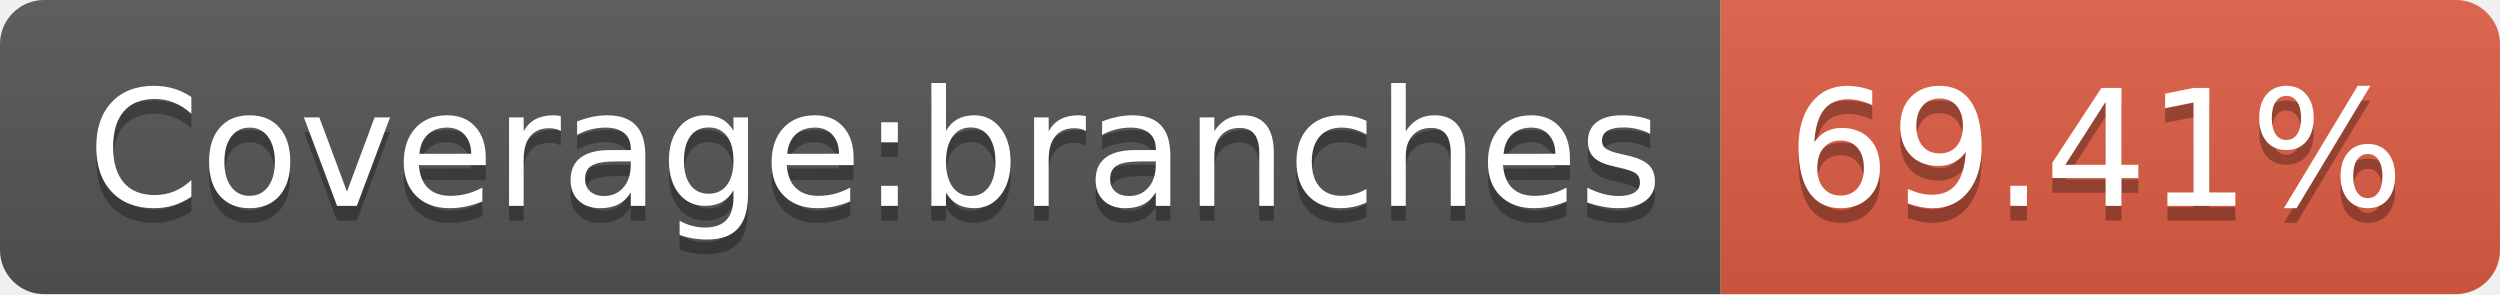
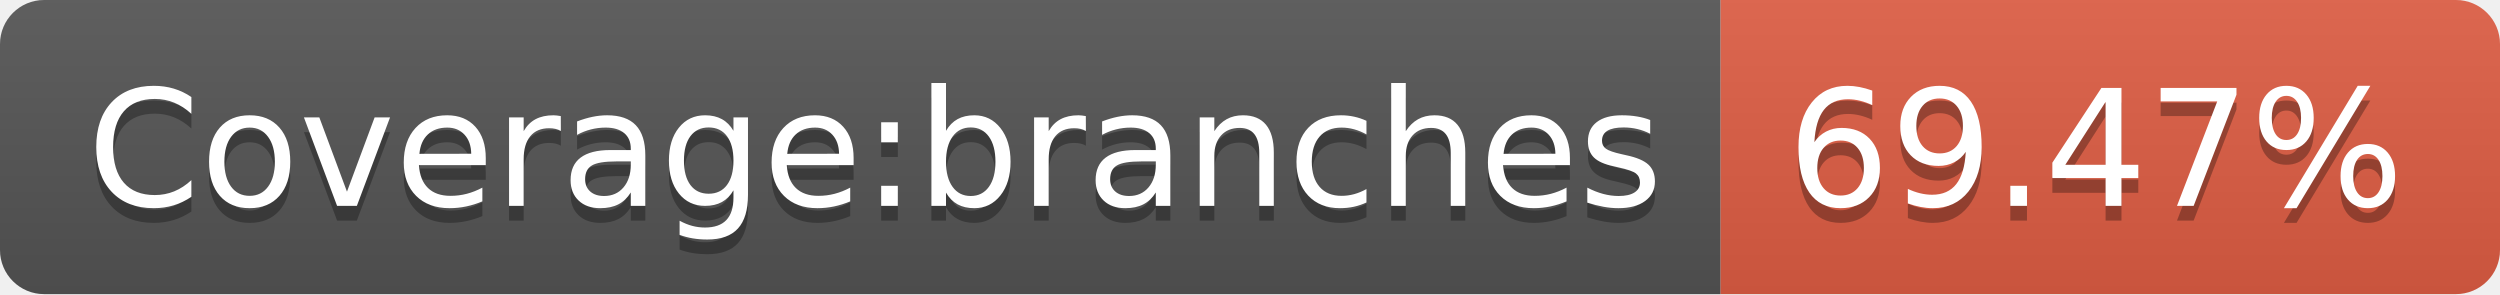
<svg xmlns="http://www.w3.org/2000/svg" width="170" height="20">
  <linearGradient id="s" x2="0" y2="100%">
    <stop offset="0" stop-color="#bbb" stop-opacity=".1" />
    <stop offset="1" stop-opacity=".1" />
  </linearGradient>
  <clipPath id="r">
    <rect width="170" height="20" rx="3" fill="#fff" />
  </clipPath>
  <g clip-path="url(#r)">
    <rect width="117" height="20" fill="#555" />
    <rect x="117" width="53" height="20" fill="#e05d44" />
    <rect width="170" height="20" fill="url(#s)" />
  </g>
  <g fill="#fff" text-anchor="middle" font-family="Verdana,Geneva,DejaVu Sans,sans-serif" text-rendering="geometricPrecision" font-size="110">
    <text x="595" y="150" fill="#010101" fill-opacity=".3" transform="scale(.1)" textLength="1070">Coverage:branches</text>
    <text x="595" y="140" transform="scale(.1)" textLength="1070">Coverage:branches</text>
-     <text x="1425" y="150" fill="#010101" fill-opacity=".3" transform="scale(.1)" textLength="430">69.41%</text>
-     <text x="1425" y="140" transform="scale(.1)" textLength="430">69.41%</text>
+     <text x="1425" y="150" fill="#010101" fill-opacity=".3" transform="scale(.1)" textLength="430">69.47%</text>
+     <text x="1425" y="140" transform="scale(.1)" textLength="430">69.47%</text>
  </g>
</svg>
